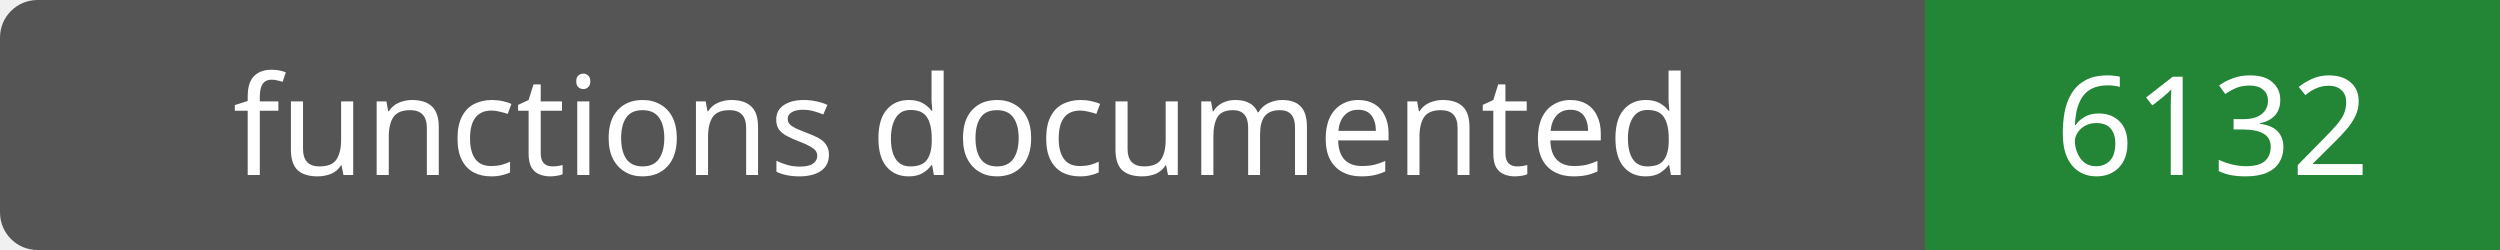
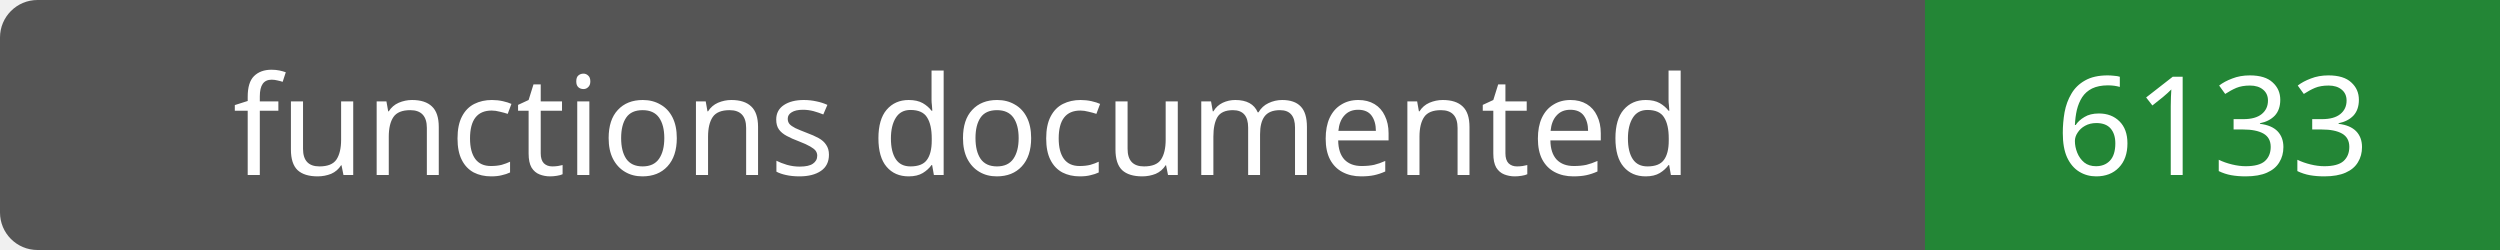
- <svg xmlns="http://www.w3.org/2000/svg" width="200" height="20" role="img" aria-label="functions documented: 6132">
+ <svg xmlns="http://www.w3.org/2000/svg" width="200" height="20" role="img" aria-label="functions documented: 6133">
  <rect width="200" height="20" rx="3" fill="#555" />
  <path fill="#238636" d="M154 0h46v20H154z" />
  <g fill="#fff" text-anchor="middle" font-family="Verdana,sans-serif" font-size="11">
    <text x="77.0" y="14">functions documented</text>
-     <text x="177.0" y="14">6132</text>
+     <text x="177.0" y="14">6133</text>
  </g>
</svg>
